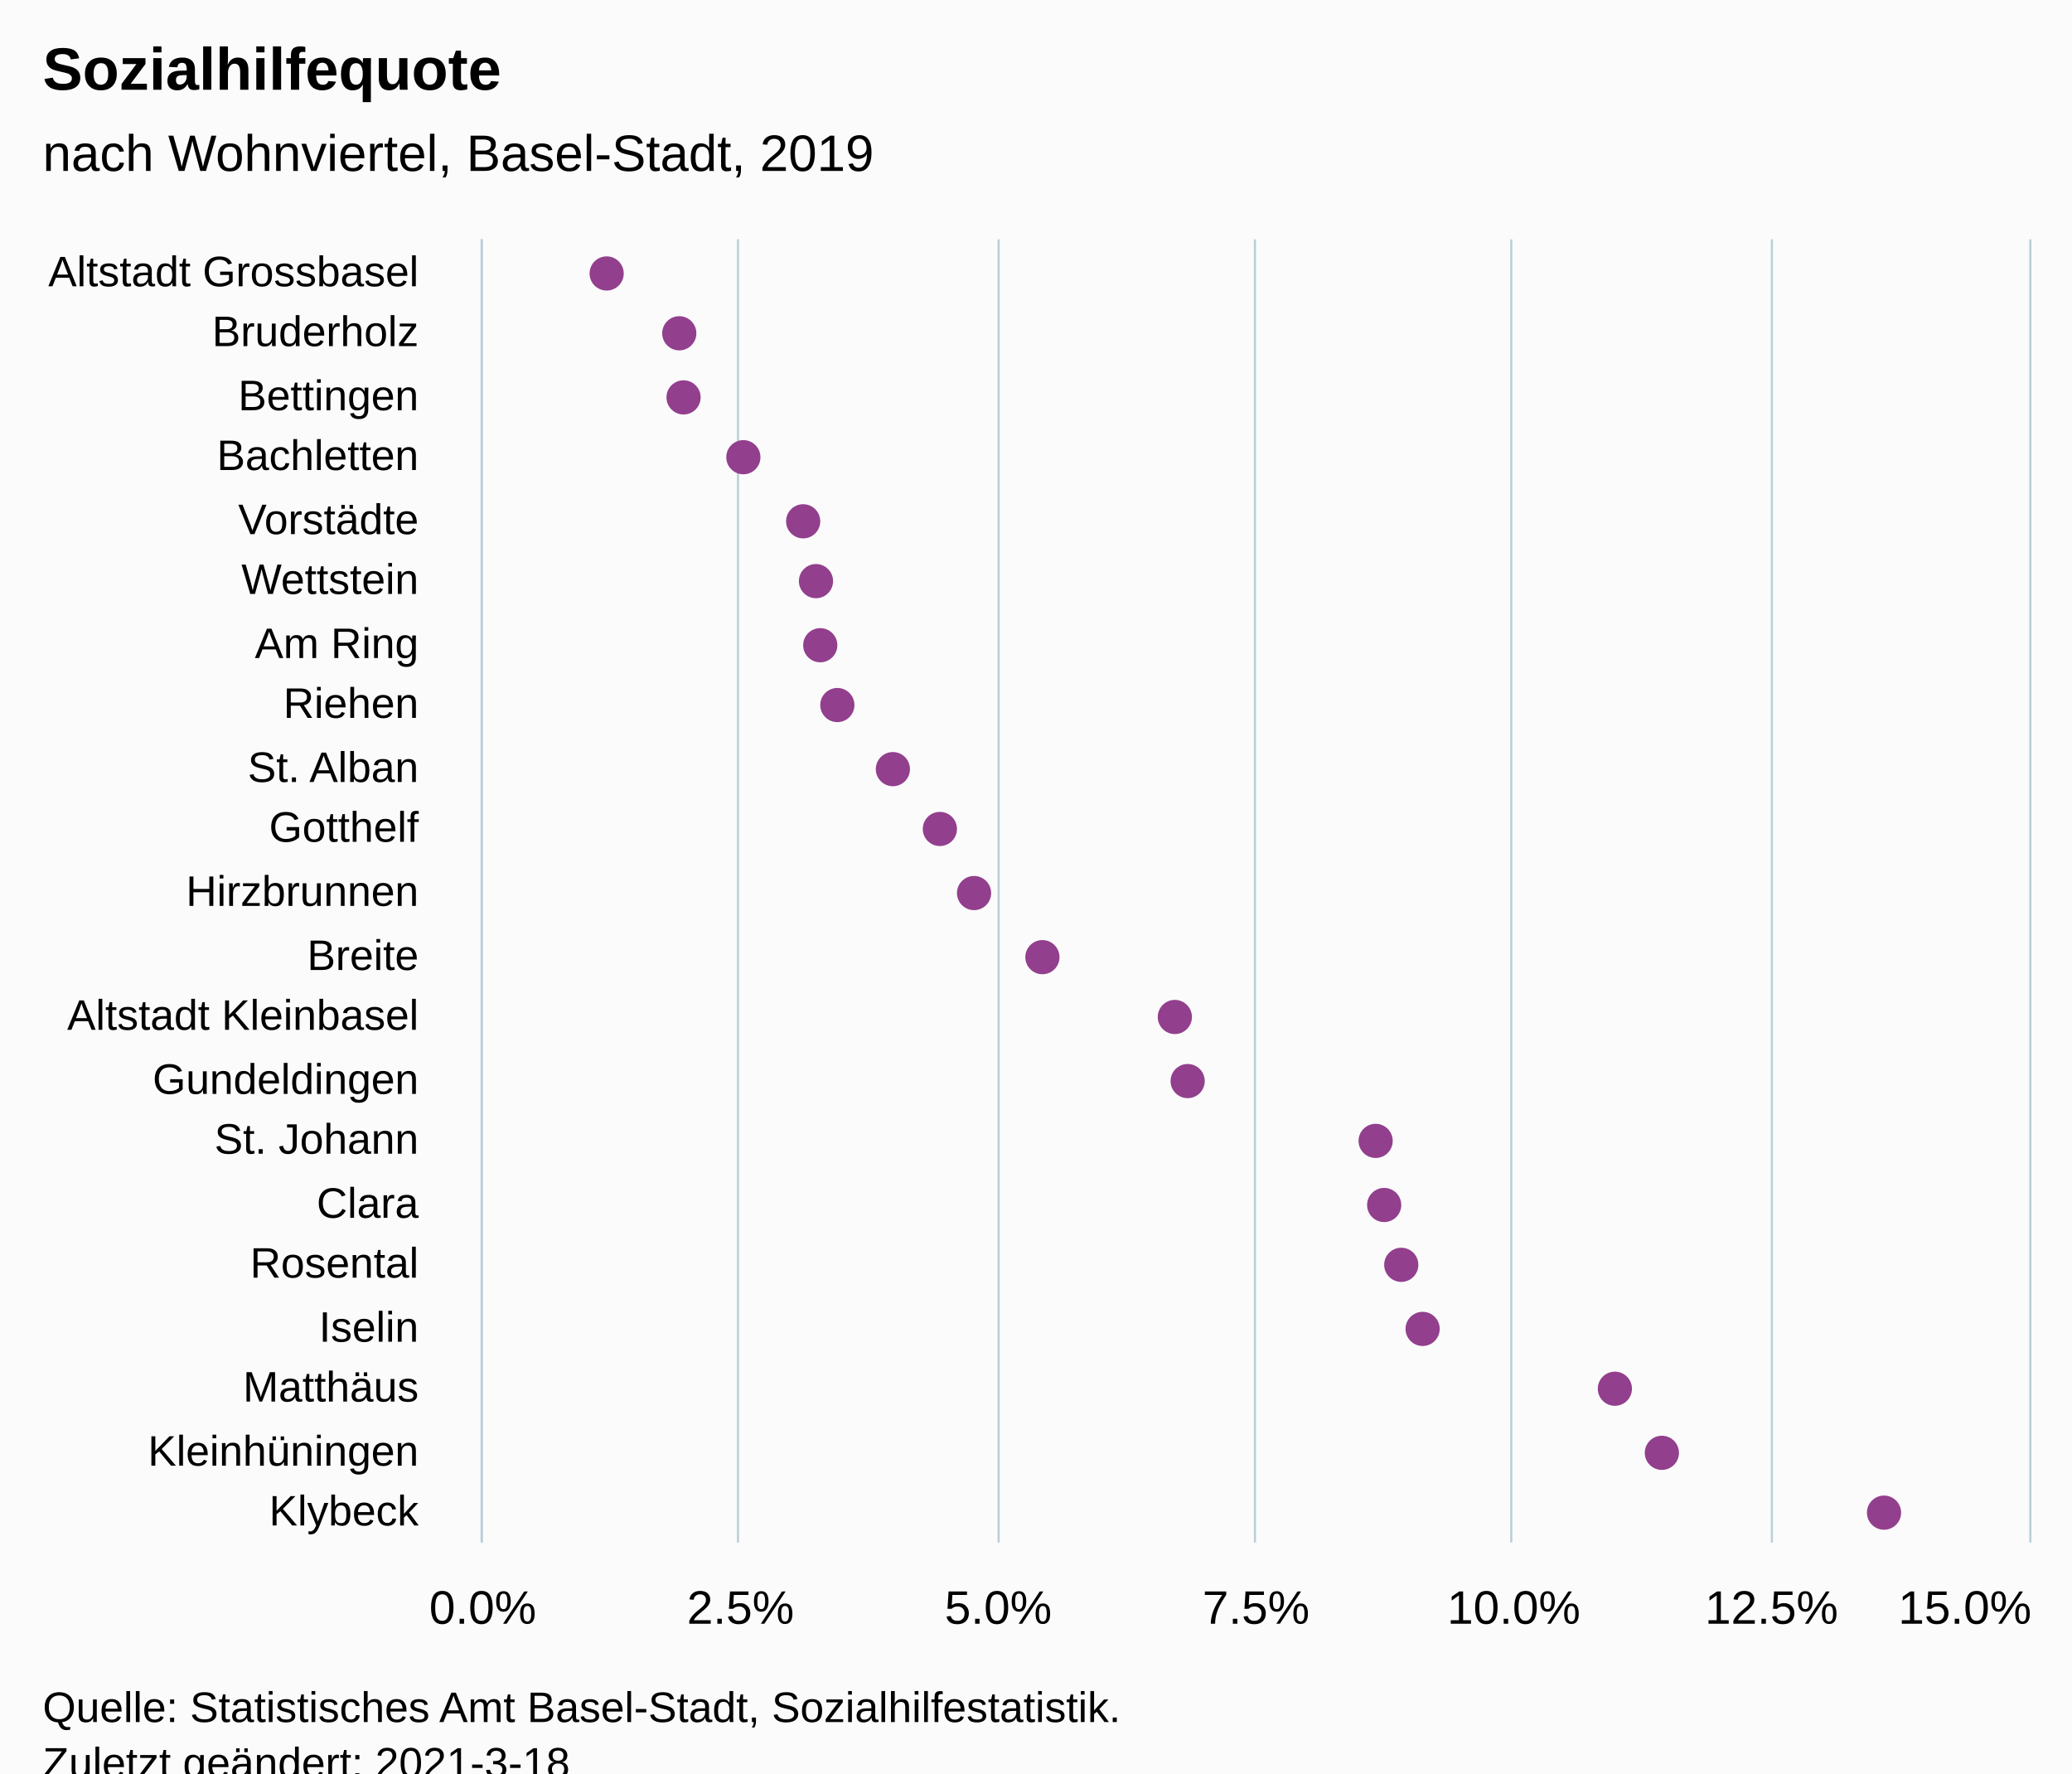
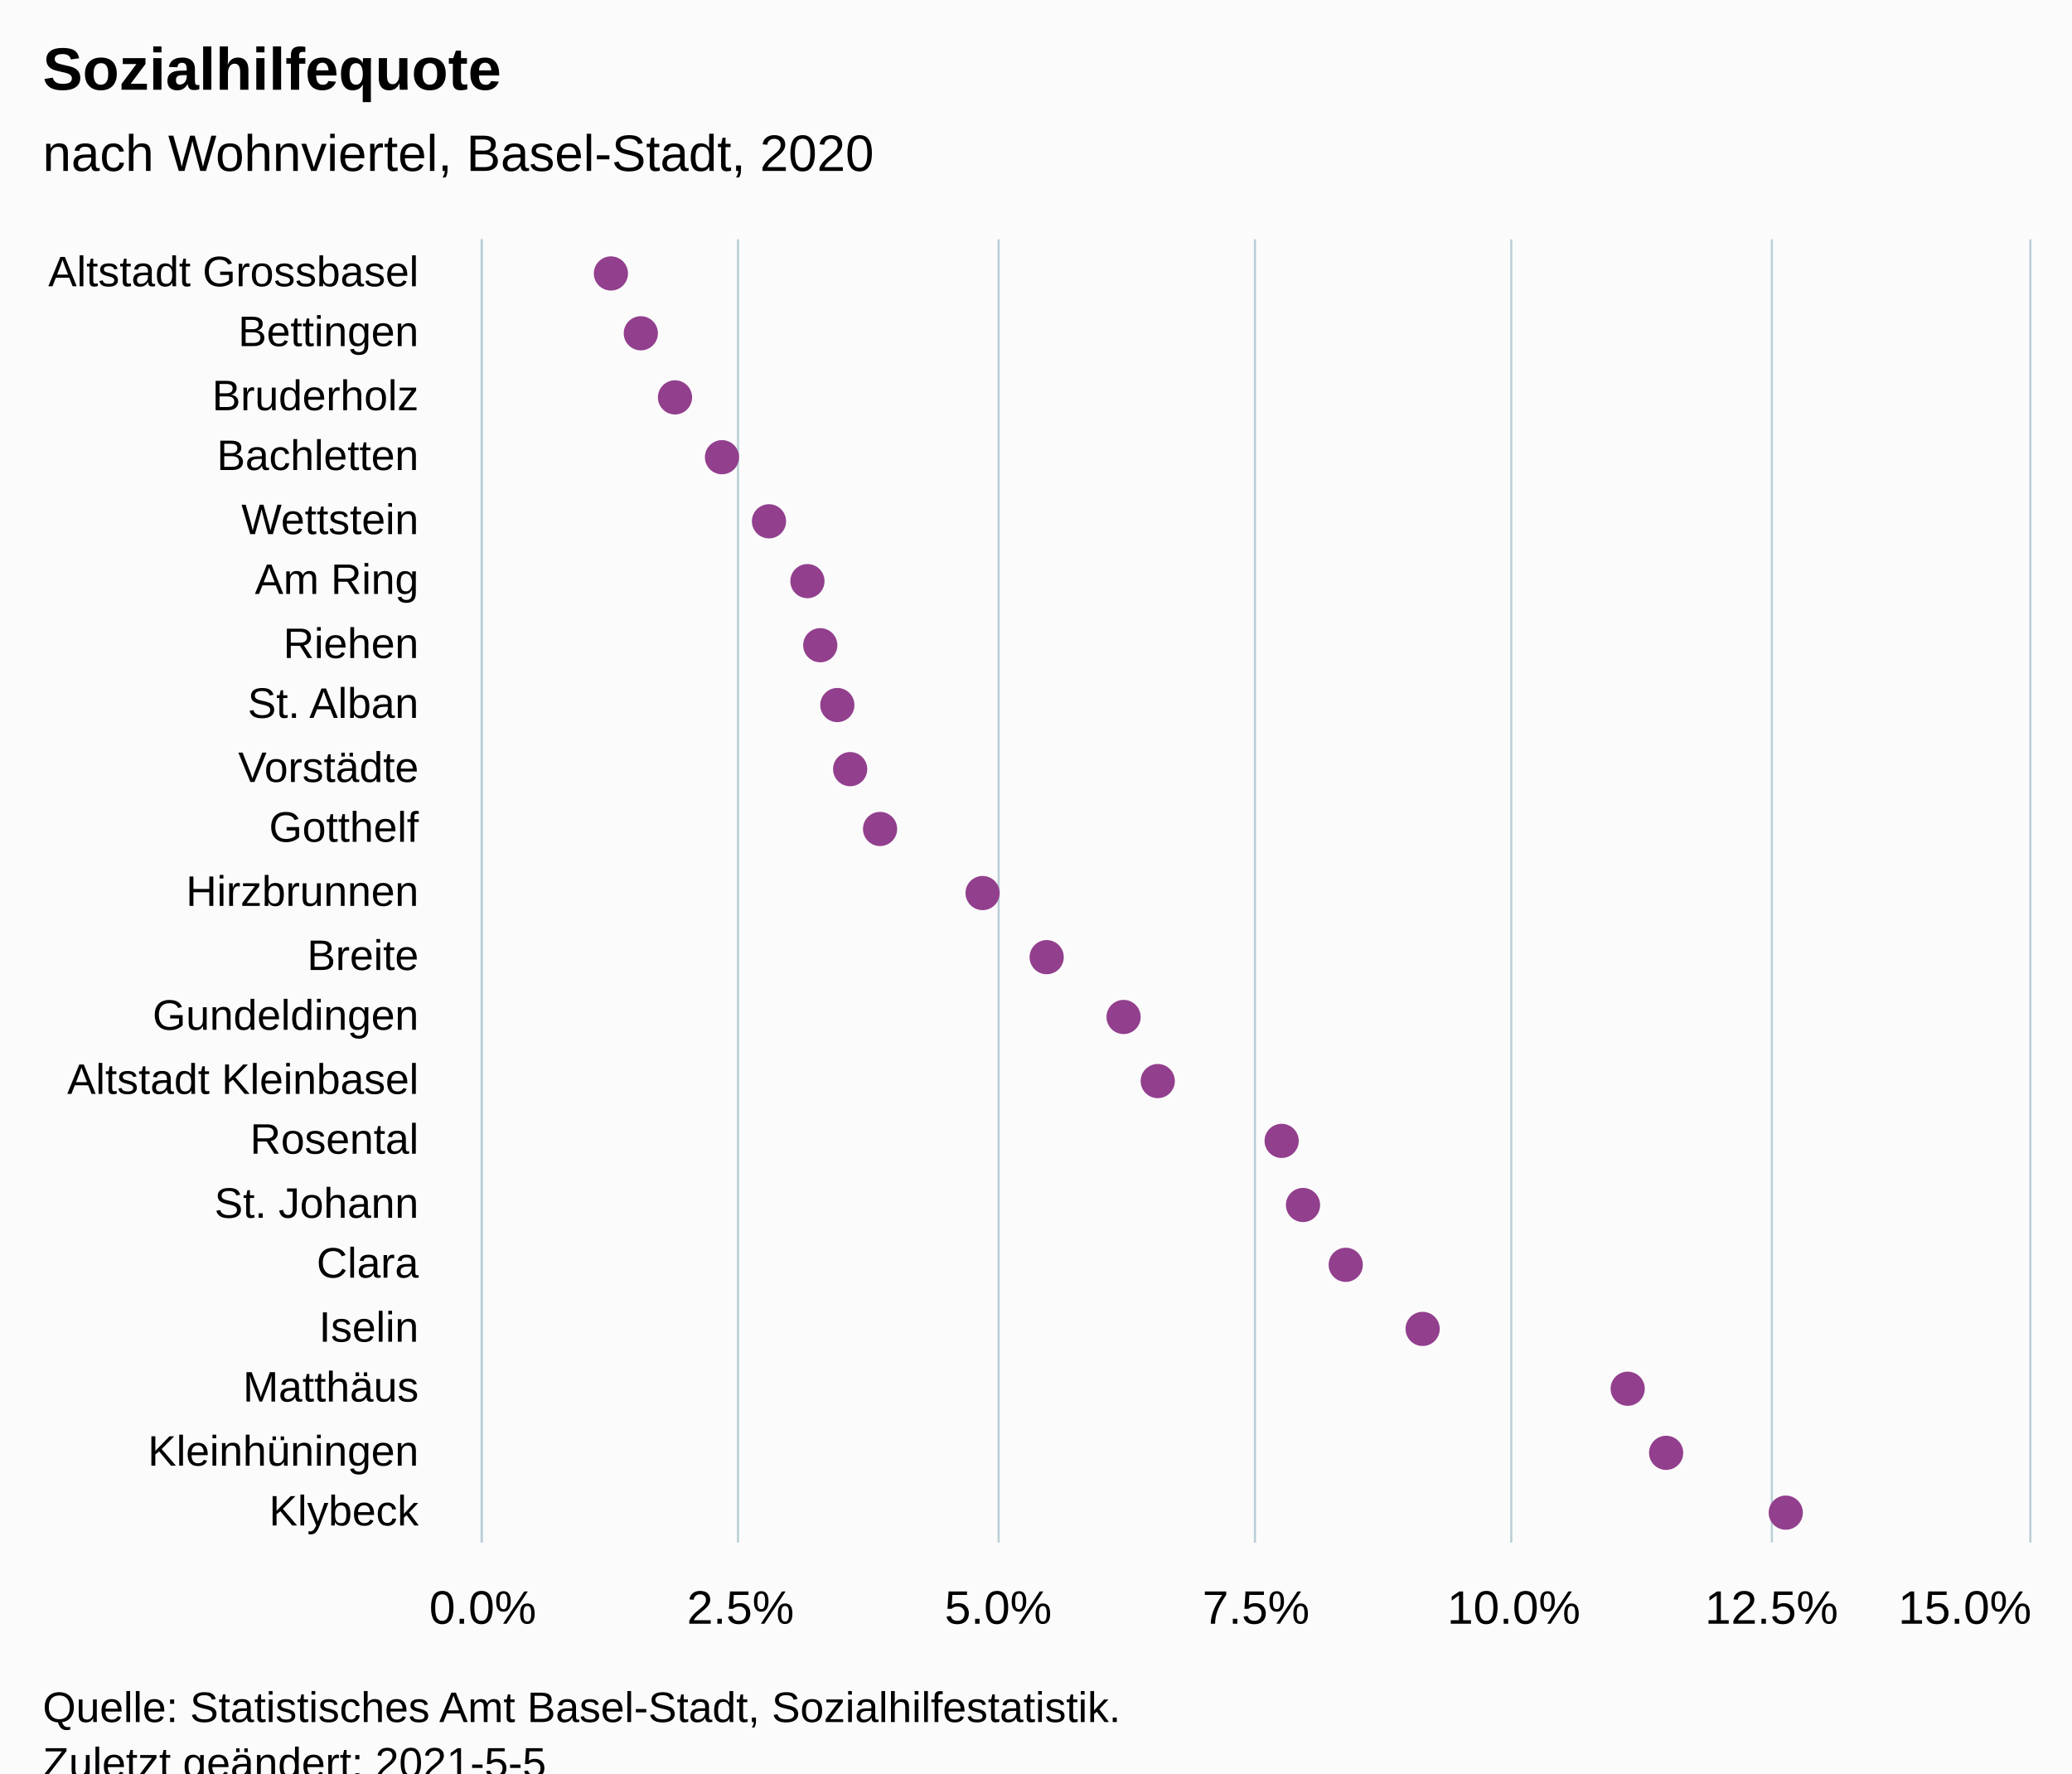
<svg xmlns="http://www.w3.org/2000/svg" version="1.1" class="highcharts-root" style="font-family:Arial;font-size:12px;" viewBox="0 0 485 415">
  <defs>
-     <clipPath id="highcharts-fvm2pxe-48-">
+     <clipPath id="highcharts-xh1xr13-49-">
      <rect x="0" y="0" width="305" height="362" fill="none" />
    </clipPath>
-     <clipPath id="highcharts-fvm2pxe-70-">
+     <clipPath id="highcharts-xh1xr13-71-">
      <rect x="0" y="0" width="305" height="362" fill="none" />
+     </clipPath>
+     <clipPath id="highcharts-xh1xr13-93-">
+       <rect x="113" y="56" width="362" height="305" fill="none" />
    </clipPath>
  </defs>
  <rect fill="#fbfbfb" class="highcharts-background" x="0" y="0" width="485" height="428" rx="0" ry="0" />
  <rect fill="none" class="highcharts-plot-background" x="113" y="56" width="362" height="305" />
  <g class="highcharts-pane-group" data-z-index="0" />
  <g class="highcharts-grid highcharts-xaxis-grid" data-z-index="1">
    <path fill="none" data-z-index="1" class="highcharts-grid-line" d="M 113 71.5 L 475 71.5" opacity="1" />
    <path fill="none" data-z-index="1" class="highcharts-grid-line" d="M 113 85.5 L 475 85.5" opacity="1" />
    <path fill="none" data-z-index="1" class="highcharts-grid-line" d="M 113 100.5 L 475 100.5" opacity="1" />
    <path fill="none" data-z-index="1" class="highcharts-grid-line" d="M 113 114.5 L 475 114.5" opacity="1" />
    <path fill="none" data-z-index="1" class="highcharts-grid-line" d="M 113 129.5 L 475 129.5" opacity="1" />
    <path fill="none" data-z-index="1" class="highcharts-grid-line" d="M 113 143.5 L 475 143.5" opacity="1" />
    <path fill="none" data-z-index="1" class="highcharts-grid-line" d="M 113 158.5 L 475 158.5" opacity="1" />
    <path fill="none" data-z-index="1" class="highcharts-grid-line" d="M 113 172.5 L 475 172.5" opacity="1" />
    <path fill="none" data-z-index="1" class="highcharts-grid-line" d="M 113 187.5 L 475 187.5" opacity="1" />
    <path fill="none" data-z-index="1" class="highcharts-grid-line" d="M 113 201.5 L 475 201.5" opacity="1" />
    <path fill="none" data-z-index="1" class="highcharts-grid-line" d="M 113 216.5 L 475 216.5" opacity="1" />
    <path fill="none" data-z-index="1" class="highcharts-grid-line" d="M 113 230.5 L 475 230.5" opacity="1" />
    <path fill="none" data-z-index="1" class="highcharts-grid-line" d="M 113 245.5 L 475 245.5" opacity="1" />
    <path fill="none" data-z-index="1" class="highcharts-grid-line" d="M 113 259.5 L 475 259.5" opacity="1" />
    <path fill="none" data-z-index="1" class="highcharts-grid-line" d="M 113 274.5 L 475 274.5" opacity="1" />
    <path fill="none" data-z-index="1" class="highcharts-grid-line" d="M 113 288.5 L 475 288.5" opacity="1" />
    <path fill="none" data-z-index="1" class="highcharts-grid-line" d="M 113 303.5 L 475 303.5" opacity="1" />
    <path fill="none" data-z-index="1" class="highcharts-grid-line" d="M 113 317.5 L 475 317.5" opacity="1" />
    <path fill="none" data-z-index="1" class="highcharts-grid-line" d="M 113 332.5 L 475 332.5" opacity="1" />
    <path fill="none" data-z-index="1" class="highcharts-grid-line" d="M 113 346.5 L 475 346.5" opacity="1" />
    <path fill="none" data-z-index="1" class="highcharts-grid-line" d="M 113 361.5 L 475 361.5" opacity="1" />
    <path fill="none" data-z-index="1" class="highcharts-grid-line" d="M 113 56.5 L 475 56.5" opacity="1" />
  </g>
  <g class="highcharts-grid highcharts-yaxis-grid" data-z-index="1">
    <path fill="none" stroke="#B9CFD7" stroke-width="0.5" data-z-index="1" class="highcharts-grid-line" d="M 112.75 56 L 112.75 361" opacity="1" />
    <path fill="none" stroke="#B9CFD7" stroke-width="0.5" data-z-index="1" class="highcharts-grid-line" d="M 172.75 56 L 172.75 361" opacity="1" />
    <path fill="none" stroke="#B9CFD7" stroke-width="0.5" data-z-index="1" class="highcharts-grid-line" d="M 233.75 56 L 233.75 361" opacity="1" />
    <path fill="none" stroke="#B9CFD7" stroke-width="0.5" data-z-index="1" class="highcharts-grid-line" d="M 293.75 56 L 293.75 361" opacity="1" />
    <path fill="none" stroke="#B9CFD7" stroke-width="0.5" data-z-index="1" class="highcharts-grid-line" d="M 353.75 56 L 353.75 361" opacity="1" />
    <path fill="none" stroke="#B9CFD7" stroke-width="0.5" data-z-index="1" class="highcharts-grid-line" d="M 414.75 56 L 414.75 361" opacity="1" />
    <path fill="none" stroke="#B9CFD7" stroke-width="0.5" data-z-index="1" class="highcharts-grid-line" d="M 475.25 56 L 475.25 361" opacity="1" />
  </g>
  <rect fill="none" class="highcharts-plot-border" data-z-index="1" x="113" y="56" width="362" height="305" />
  <g class="highcharts-axis highcharts-xaxis" data-z-index="2">
    <path fill="none" class="highcharts-axis-line" stroke="#B9CFD7" stroke-width="0.5" data-z-index="7" d="M 112.75 56 L 112.75 361" />
  </g>
  <g class="highcharts-axis highcharts-yaxis" data-z-index="2">
    <path fill="none" class="highcharts-axis-line" data-z-index="7" d="M 113 361 L 475 361" />
  </g>
  <g class="highcharts-series-group" data-z-index="3">
-     <g class="highcharts-series highcharts-series-0 highcharts-scatter-series" data-z-index="0.1" opacity="1" transform="translate(475,361) rotate(90) scale(-1,1) scale(1 1)" clip-path="url(#highcharts-fvm2pxe-70-)" />
+     <g class="highcharts-series highcharts-series-0 highcharts-scatter-series" data-z-index="0.1" opacity="1" transform="translate(475,361) rotate(90) scale(-1,1) scale(1 1)" clip-path="url(#highcharts-xh1xr13-71-)" />
    <g class="highcharts-markers highcharts-series-0 highcharts-scatter-series" data-z-index="0.1" opacity="1" transform="translate(475,361) rotate(90) scale(-1,1) scale(1 1)" clip-path="none">
-       <path fill="#923F8D" d="M 297 337 A 4 4 0 1 1 297.004 337 Z" opacity="1" class="highcharts-point" />
-       <path fill="#923F8D" d="M 283 320 A 4 4 0 1 1 283.004 320 Z" opacity="1" class="highcharts-point" />
-       <path fill="#923F8D" d="M 268 319 A 4 4 0 1 1 268.004 319 Z" opacity="1" class="highcharts-point" />
-       <path fill="#923F8D" d="M 254 305 A 4 4 0 1 1 254.004 305 Z" opacity="1" class="highcharts-point" />
-       <path fill="#923F8D" d="M 239 291 A 4 4 0 1 1 239.004 291 Z" opacity="1" class="highcharts-point" />
-       <path fill="#923F8D" d="M 225 288 A 4 4 0 1 1 225.004 288 Z" opacity="1" class="highcharts-point" />
+       <path fill="#923F8D" d="M 297 336 A 4 4 0 1 1 297.004 336 Z" opacity="1" class="highcharts-point" />
+       <path fill="#923F8D" d="M 283 329 A 4 4 0 1 1 283.004 329 Z" opacity="1" class="highcharts-point" />
+       <path fill="#923F8D" d="M 268 321 A 4 4 0 1 1 268.004 321 Z" opacity="1" class="highcharts-point" />
+       <path fill="#923F8D" d="M 254 310 A 4 4 0 1 1 254.004 310 Z" opacity="1" class="highcharts-point" />
+       <path fill="#923F8D" d="M 239 299 A 4 4 0 1 1 239.004 299 Z" opacity="1" class="highcharts-point" />
+       <path fill="#923F8D" d="M 225 290 A 4 4 0 1 1 225.004 290 Z" opacity="1" class="highcharts-point" />
      <path fill="#923F8D" d="M 210 287 A 4 4 0 1 1 210.004 287 Z" opacity="1" class="highcharts-point" />
      <path fill="#923F8D" d="M 196 283 A 4 4 0 1 1 196.004 283 Z" opacity="1" class="highcharts-point" />
-       <path fill="#923F8D" d="M 181 270 A 4 4 0 1 1 181.004 270 Z" opacity="1" class="highcharts-point" />
-       <path fill="#923F8D" d="M 167 259 A 4 4 0 1 1 167.004 259 Z" opacity="1" class="highcharts-point" />
-       <path fill="#923F8D" d="M 152 251 A 4 4 0 1 1 152.004 251 Z" opacity="1" class="highcharts-point" />
-       <path fill="#923F8D" d="M 137 235 A 4 4 0 1 1 137.004 235 Z" opacity="1" class="highcharts-point" />
-       <path fill="#923F8D" d="M 123 204 A 4 4 0 1 1 123.004 204 Z" opacity="1" class="highcharts-point" />
-       <path fill="#923F8D" d="M 108 201 A 4 4 0 1 1 108.004 201 Z" opacity="1" class="highcharts-point" />
-       <path fill="#923F8D" d="M 94 157 A 4 4 0 1 1 94.004 157 Z" opacity="1" class="highcharts-point" />
-       <path fill="#923F8D" d="M 79 155 A 4 4 0 1 1 79.004 155 Z" opacity="1" class="highcharts-point" />
-       <path fill="#923F8D" d="M 65 151 A 4 4 0 1 1 65.004 151 Z" opacity="1" class="highcharts-point" />
+       <path fill="#923F8D" d="M 181 280 A 4 4 0 1 1 181.004 280 Z" opacity="1" class="highcharts-point" />
+       <path fill="#923F8D" d="M 167 273 A 4 4 0 1 1 167.004 273 Z" opacity="1" class="highcharts-point" />
+       <path fill="#923F8D" d="M 152 249 A 4 4 0 1 1 152.004 249 Z" opacity="1" class="highcharts-point" />
+       <path fill="#923F8D" d="M 137 234 A 4 4 0 1 1 137.004 234 Z" opacity="1" class="highcharts-point" />
+       <path fill="#923F8D" d="M 123 216 A 4 4 0 1 1 123.004 216 Z" opacity="1" class="highcharts-point" />
+       <path fill="#923F8D" d="M 108 208 A 4 4 0 1 1 108.004 208 Z" opacity="1" class="highcharts-point" />
+       <path fill="#923F8D" d="M 94 179 A 4 4 0 1 1 94.004 179 Z" opacity="1" class="highcharts-point" />
+       <path fill="#923F8D" d="M 79 174 A 4 4 0 1 1 79.004 174 Z" opacity="1" class="highcharts-point" />
+       <path fill="#923F8D" d="M 65 164 A 4 4 0 1 1 65.004 164 Z" opacity="1" class="highcharts-point" />
      <path fill="#923F8D" d="M 50 146 A 4 4 0 1 1 50.004 146 Z" opacity="1" class="highcharts-point" />
-       <path fill="#923F8D" d="M 36 101 A 4 4 0 1 1 36.004 101 Z" opacity="1" class="highcharts-point" />
-       <path fill="#923F8D" d="M 21 90 A 4 4 0 1 1 21.004 90 Z" opacity="1" class="highcharts-point" />
-       <path fill="#923F8D" d="M 7 38 A 4 4 0 1 1 7.004 38 Z" opacity="1" class="highcharts-point" />
+       <path fill="#923F8D" d="M 36 98 A 4 4 0 1 1 36.004 98 Z" opacity="1" class="highcharts-point" />
+       <path fill="#923F8D" d="M 21 89 A 4 4 0 1 1 21.004 89 Z" opacity="1" class="highcharts-point" />
+       <path fill="#923F8D" d="M 7 61 A 4 4 0 1 1 7.004 61 Z" opacity="1" class="highcharts-point" />
    </g>
-     <g class="highcharts-series highcharts-series-1 highcharts-scatter-series highcharts-color-0" visibility="hidden" data-z-index="0.1" opacity="1" transform="translate(475,361) rotate(90) scale(-1,1) scale(1 1)" clip-path="url(#highcharts-fvm2pxe-70-)" />
+     <g class="highcharts-series highcharts-series-1 highcharts-scatter-series highcharts-color-0" visibility="hidden" data-z-index="0.1" opacity="1" transform="translate(475,361) rotate(90) scale(-1,1) scale(1 1)" clip-path="url(#highcharts-xh1xr13-71-)" />
    <g class="highcharts-markers highcharts-series-1 highcharts-scatter-series highcharts-color-0" visibility="hidden" data-z-index="0.1" opacity="1" transform="translate(475,361) rotate(90) scale(-1,1) scale(1 1)" clip-path="none" />
  </g>
  <text x="10" text-anchor="start" class="highcharts-title" data-z-index="4" style="color:#000000;font-size:14px;font-weight:bold;font-family:Arial;fill:#000000;" y="21">
    <tspan>Sozialhilfequote</tspan>
  </text>
  <text x="10" text-anchor="start" class="highcharts-subtitle" data-z-index="4" style="color:#000000;font-size:12px;font-weight:normal;font-family:Arial;fill:#000000;" y="40">
-     <tspan>nach Wohnviertel, Basel-Stadt, 2019</tspan>
+     <tspan>nach Wohnviertel, Basel-Stadt, 2020</tspan>
  </text>
  <text x="10" text-anchor="start" class="highcharts-caption" data-z-index="4" style="color:#666666;fill:#666666;" y="395" />
  <g class="highcharts-axis-labels highcharts-xaxis-labels" data-z-index="7">
    <text x="98" style="color:#000000;cursor:default;font-size:10px;fill:#000000;" text-anchor="end" transform="translate(0,0)" y="67" opacity="1">
      <tspan>Altstadt Grossbasel</tspan>
    </text>
-     <text x="98" style="color:#000000;cursor:default;font-size:10px;fill:#000000;" text-anchor="end" transform="translate(0,0)" y="81" opacity="1">Bruderholz</text>
-     <text x="98" style="color:#000000;cursor:default;font-size:10px;fill:#000000;" text-anchor="end" transform="translate(0,0)" y="96" opacity="1">Bettingen</text>
+     <text x="98" style="color:#000000;cursor:default;font-size:10px;fill:#000000;" text-anchor="end" transform="translate(0,0)" y="81" opacity="1">Bettingen</text>
+     <text x="98" style="color:#000000;cursor:default;font-size:10px;fill:#000000;" text-anchor="end" transform="translate(0,0)" y="96" opacity="1">Bruderholz</text>
    <text x="98" style="color:#000000;cursor:default;font-size:10px;fill:#000000;" text-anchor="end" transform="translate(0,0)" y="110" opacity="1">Bachletten</text>
-     <text x="98" style="color:#000000;cursor:default;font-size:10px;fill:#000000;" text-anchor="end" transform="translate(0,0)" y="125" opacity="1">Vorstädte</text>
-     <text x="98" style="color:#000000;cursor:default;font-size:10px;fill:#000000;" text-anchor="end" transform="translate(0,0)" y="139" opacity="1">Wettstein</text>
-     <text x="98" style="color:#000000;cursor:default;font-size:10px;fill:#000000;" text-anchor="end" transform="translate(0,0)" y="154" opacity="1">
+     <text x="98" style="color:#000000;cursor:default;font-size:10px;fill:#000000;" text-anchor="end" transform="translate(0,0)" y="125" opacity="1">Wettstein</text>
+     <text x="98" style="color:#000000;cursor:default;font-size:10px;fill:#000000;" text-anchor="end" transform="translate(0,0)" y="139" opacity="1">
      <tspan>Am Ring</tspan>
    </text>
-     <text x="98" style="color:#000000;cursor:default;font-size:10px;fill:#000000;" text-anchor="end" transform="translate(0,0)" y="168" opacity="1">Riehen</text>
-     <text x="98" style="color:#000000;cursor:default;font-size:10px;fill:#000000;" text-anchor="end" transform="translate(0,0)" y="183" opacity="1">
+     <text x="98" style="color:#000000;cursor:default;font-size:10px;fill:#000000;" text-anchor="end" transform="translate(0,0)" y="154" opacity="1">Riehen</text>
+     <text x="98" style="color:#000000;cursor:default;font-size:10px;fill:#000000;" text-anchor="end" transform="translate(0,0)" y="168" opacity="1">
      <tspan>St. Alban</tspan>
    </text>
+     <text x="98" style="color:#000000;cursor:default;font-size:10px;fill:#000000;" text-anchor="end" transform="translate(0,0)" y="183" opacity="1">Vorstädte</text>
    <text x="98" style="color:#000000;cursor:default;font-size:10px;fill:#000000;" text-anchor="end" transform="translate(0,0)" y="197" opacity="1">Gotthelf</text>
    <text x="98" style="color:#000000;cursor:default;font-size:10px;fill:#000000;" text-anchor="end" transform="translate(0,0)" y="212" opacity="1">Hirzbrunnen</text>
    <text x="98" style="color:#000000;cursor:default;font-size:10px;fill:#000000;" text-anchor="end" transform="translate(0,0)" y="227" opacity="1">Breite</text>
-     <text x="98" style="color:#000000;cursor:default;font-size:10px;fill:#000000;" text-anchor="end" transform="translate(0,0)" y="241" opacity="1">
+     <text x="98" style="color:#000000;cursor:default;font-size:10px;fill:#000000;" text-anchor="end" transform="translate(0,0)" y="241" opacity="1">Gundeldingen</text>
+     <text x="98" style="color:#000000;cursor:default;font-size:10px;fill:#000000;" text-anchor="end" transform="translate(0,0)" y="256" opacity="1">
      <tspan>Altstadt Kleinbasel</tspan>
    </text>
-     <text x="98" style="color:#000000;cursor:default;font-size:10px;fill:#000000;" text-anchor="end" transform="translate(0,0)" y="256" opacity="1">Gundeldingen</text>
-     <text x="98" style="color:#000000;cursor:default;font-size:10px;fill:#000000;" text-anchor="end" transform="translate(0,0)" y="270" opacity="1">
+     <text x="98" style="color:#000000;cursor:default;font-size:10px;fill:#000000;" text-anchor="end" transform="translate(0,0)" y="270" opacity="1">Rosental</text>
+     <text x="98" style="color:#000000;cursor:default;font-size:10px;fill:#000000;" text-anchor="end" transform="translate(0,0)" y="285" opacity="1">
      <tspan>St. Johann</tspan>
    </text>
-     <text x="98" style="color:#000000;cursor:default;font-size:10px;fill:#000000;" text-anchor="end" transform="translate(0,0)" y="285" opacity="1">Clara</text>
-     <text x="98" style="color:#000000;cursor:default;font-size:10px;fill:#000000;" text-anchor="end" transform="translate(0,0)" y="299" opacity="1">Rosental</text>
+     <text x="98" style="color:#000000;cursor:default;font-size:10px;fill:#000000;" text-anchor="end" transform="translate(0,0)" y="299" opacity="1">Clara</text>
    <text x="98" style="color:#000000;cursor:default;font-size:10px;fill:#000000;" text-anchor="end" transform="translate(0,0)" y="314" opacity="1">Iselin</text>
    <text x="98" style="color:#000000;cursor:default;font-size:10px;fill:#000000;" text-anchor="end" transform="translate(0,0)" y="328" opacity="1">Matthäus</text>
    <text x="98" style="color:#000000;cursor:default;font-size:10px;fill:#000000;" text-anchor="end" transform="translate(0,0)" y="343" opacity="1">Kleinhüningen</text>
    <text x="98" style="color:#000000;cursor:default;font-size:10px;fill:#000000;" text-anchor="end" transform="translate(0,0)" y="357" opacity="1">Klybeck</text>
  </g>
  <g class="highcharts-axis-labels highcharts-yaxis-labels" data-z-index="7">
    <text x="113" style="color:#000000;cursor:default;font-size:11px;fill:#000000;" text-anchor="middle" transform="translate(0,0)" y="380" opacity="1">0.0%</text>
    <text x="354.333" style="color:#000000;cursor:default;font-size:11px;fill:#000000;" text-anchor="middle" transform="translate(0,0)" y="380" opacity="1">10.0%</text>
    <text x="173.333" style="color:#000000;cursor:default;font-size:11px;fill:#000000;" text-anchor="middle" transform="translate(0,0)" y="380" opacity="1">2.5%</text>
    <text x="233.667" style="color:#000000;cursor:default;font-size:11px;fill:#000000;" text-anchor="middle" transform="translate(0,0)" y="380" opacity="1">5.0%</text>
    <text x="294" style="color:#000000;cursor:default;font-size:11px;fill:#000000;" text-anchor="middle" transform="translate(0,0)" y="380" opacity="1">7.5%</text>
    <text x="414.667" style="color:#000000;cursor:default;font-size:11px;fill:#000000;" text-anchor="middle" transform="translate(0,0)" y="380" opacity="1">12.5%</text>
    <text x="459.917" style="color:#000000;cursor:default;font-size:11px;fill:#000000;" text-anchor="middle" transform="translate(0,0)" y="380" opacity="1">
      <tspan>15.0%</tspan>
    </text>
  </g>
  <text x="10" class="highcharts-credits" text-anchor="start" data-z-index="8" style="cursor:default;color:#000000;font-size:10px;fill:#000000;" y="403">
    <tspan>Quelle: Statistisches Amt Basel-Stadt, Sozialhilfestatistik.</tspan>
-     <tspan x="10" dy="13">Zuletzt geändert: 2021-3-18</tspan>
+     <tspan x="10" dy="13">Zuletzt geändert: 2021-5-5</tspan>
  </text>
+   <g class="highcharts-control-points" data-z-index="99" clip-path="url(#highcharts-xh1xr13-93-)" />
</svg>
